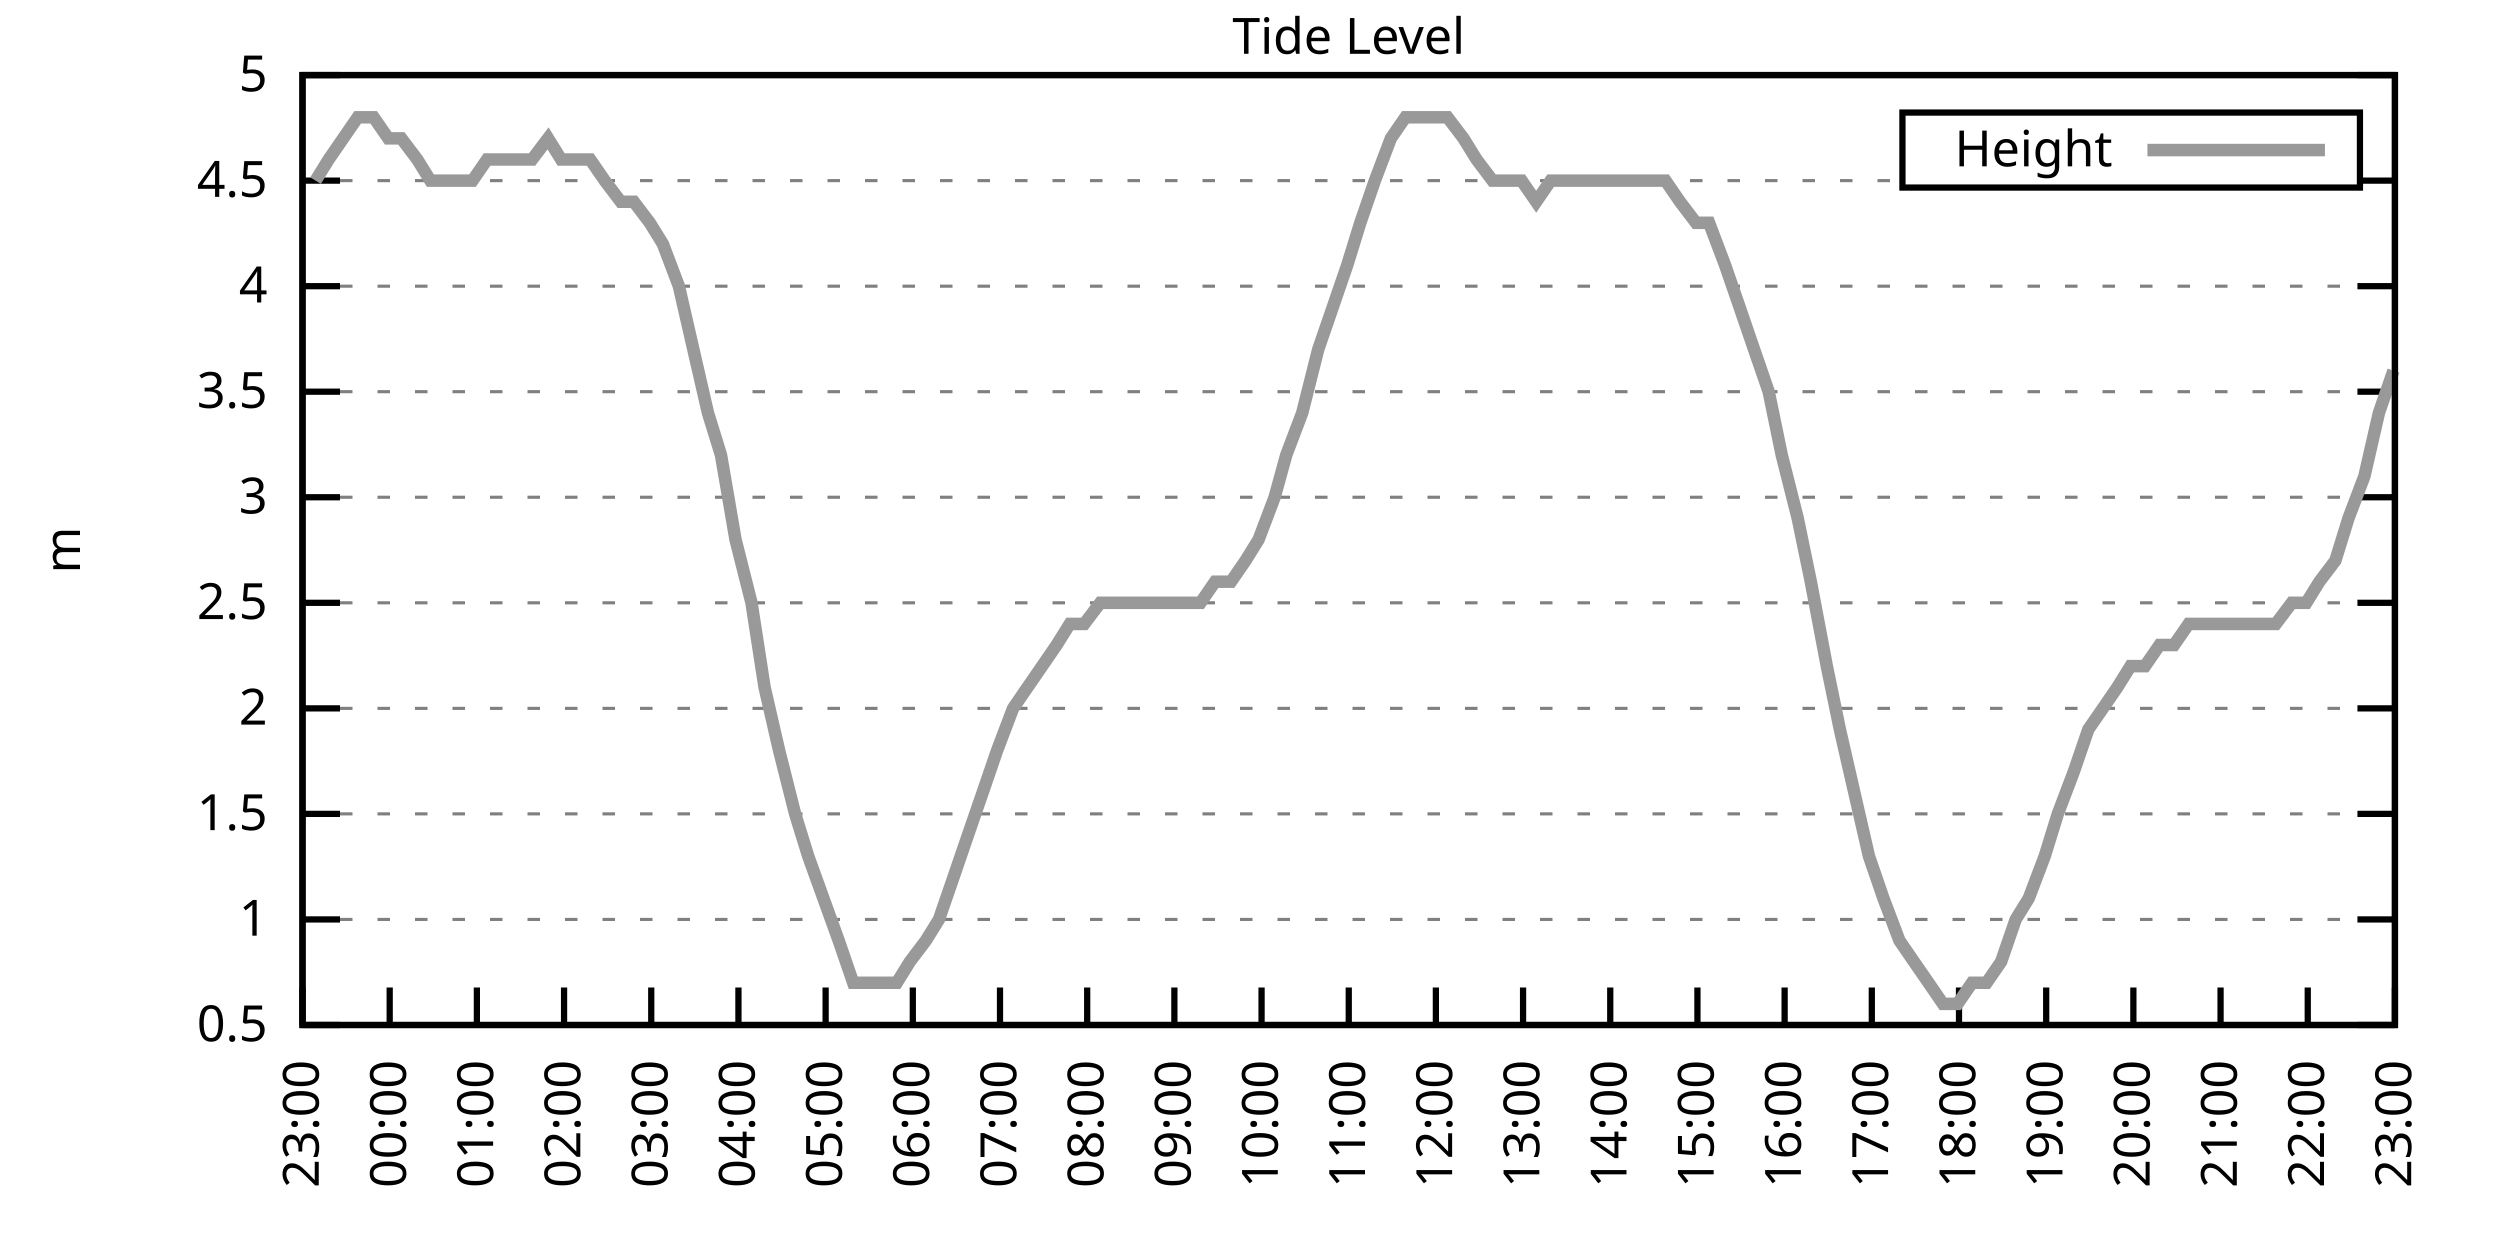
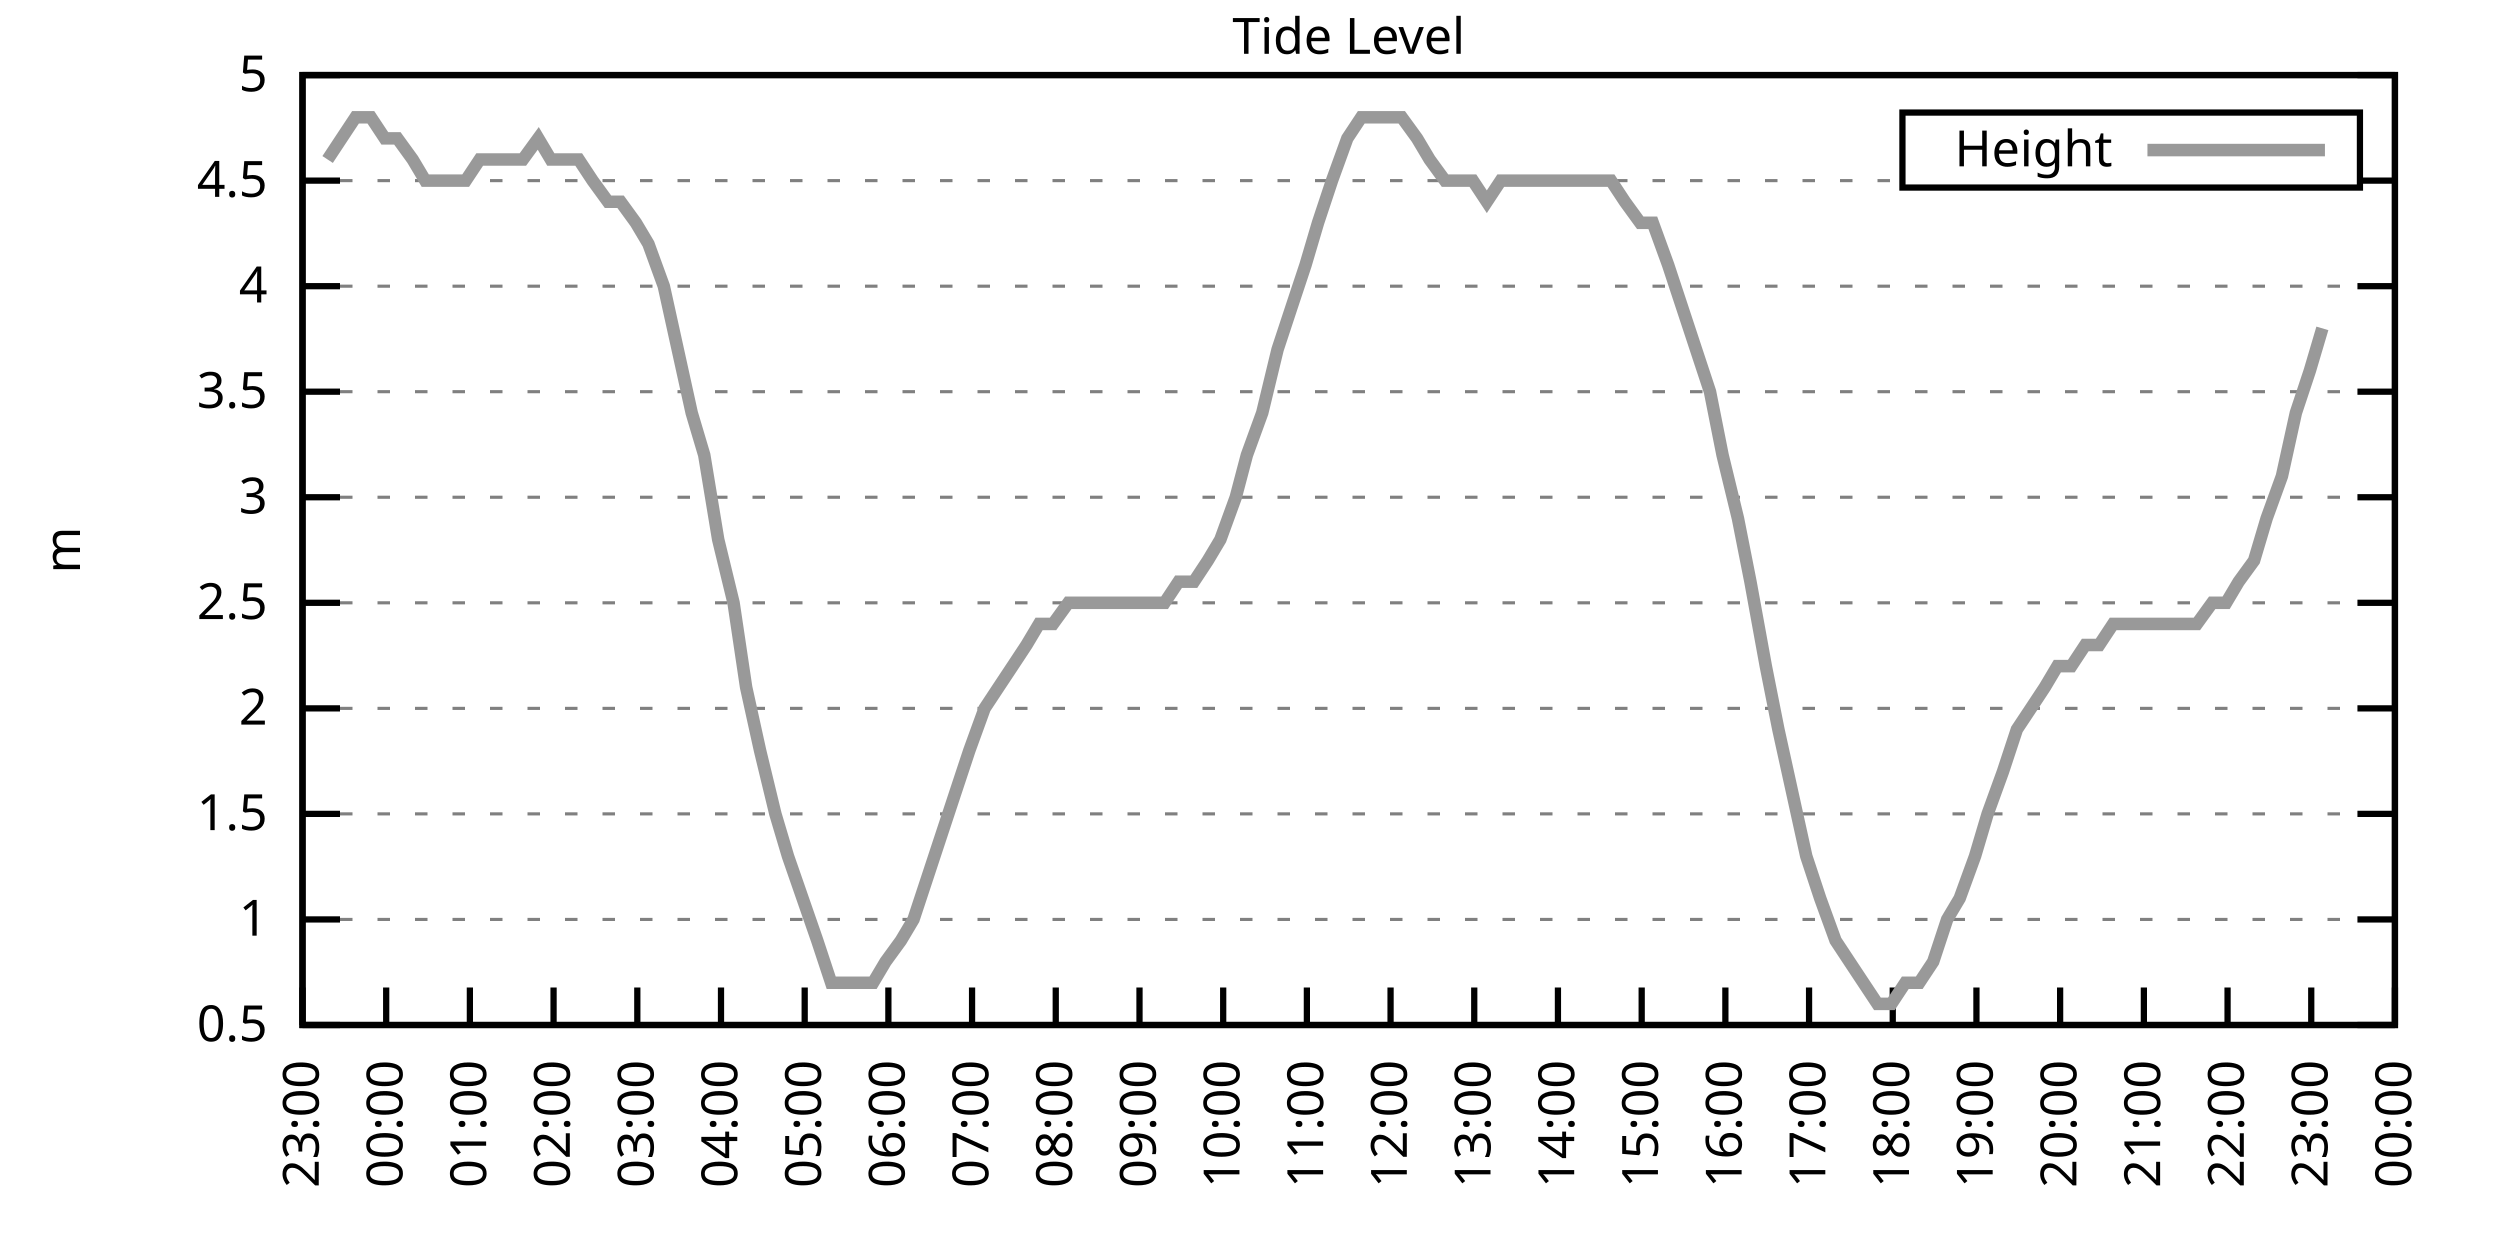
<svg xmlns="http://www.w3.org/2000/svg" xmlns:xlink="http://www.w3.org/1999/xlink" width="400" height="200" viewBox="0 0 400 200">
  <g id="gnuplot_canvas">
    <rect x="0" y="0" width="400" height="200" fill="none" />
    <defs>
      <circle id="gpDot" r="0.5" stroke-width="0.5" stroke="currentColor" />
      <path id="gpPt0" stroke-width="0.333" stroke="currentColor" d="M-1,0 h2 M0,-1 v2" />
      <path id="gpPt1" stroke-width="0.333" stroke="currentColor" d="M-1,-1 L1,1 M1,-1 L-1,1" />
      <path id="gpPt2" stroke-width="0.333" stroke="currentColor" d="M-1,0 L1,0 M0,-1 L0,1 M-1,-1 L1,1 M-1,1 L1,-1" />
      <rect id="gpPt3" stroke-width="0.333" stroke="currentColor" x="-1" y="-1" width="2" height="2" />
      <rect id="gpPt4" stroke-width="0.333" stroke="currentColor" fill="currentColor" x="-1" y="-1" width="2" height="2" />
      <circle id="gpPt5" stroke-width="0.333" stroke="currentColor" cx="0" cy="0" r="1" />
      <use xlink:href="#gpPt5" id="gpPt6" fill="currentColor" stroke="none" />
      <path id="gpPt7" stroke-width="0.333" stroke="currentColor" d="M0,-1.33 L-1.33,0.67 L1.33,0.67 z" />
      <use xlink:href="#gpPt7" id="gpPt8" fill="currentColor" stroke="none" />
      <use xlink:href="#gpPt7" id="gpPt9" stroke="currentColor" transform="rotate(180)" />
      <use xlink:href="#gpPt9" id="gpPt10" fill="currentColor" stroke="none" />
      <use xlink:href="#gpPt3" id="gpPt11" stroke="currentColor" transform="rotate(45)" />
      <use xlink:href="#gpPt11" id="gpPt12" fill="currentColor" stroke="none" />
      <path id="gpPt13" stroke-width="0.333" stroke="currentColor" d="M0,1.330 L1.265,0.411 L0.782,-1.067 L-0.782,-1.076 L-1.265,0.411 z" />
      <use xlink:href="#gpPt13" id="gpPt14" fill="currentColor" stroke="none" />
      <filter id="textbox" filterUnits="objectBoundingBox" x="0" y="0" height="1" width="1">
        <feFlood flood-color="white" flood-opacity="1" result="bgnd" />
        <feComposite in="SourceGraphic" in2="bgnd" operator="atop" />
      </filter>
      <filter id="greybox" filterUnits="objectBoundingBox" x="0" y="0" height="1" width="1">
        <feFlood flood-color="lightgrey" flood-opacity="1" result="grey" />
        <feComposite in="SourceGraphic" in2="grey" operator="atop" />
      </filter>
    </defs>
    <g fill="none" color="white" stroke="currentColor" stroke-width="1.00" stroke-linecap="butt" stroke-linejoin="miter">
</g>
    <g fill="none" color="black" stroke="currentColor" stroke-width="1.00" stroke-linecap="butt" stroke-linejoin="miter">
      <g stroke="none" shape-rendering="crispEdges">
        <polygon fill="rgb(255, 255, 255)" points="48.40,164.00 383.18,164.00 383.18,12.02 48.40,12.02 " />
      </g>
    </g>
    <g fill="none" color="black" stroke="currentColor" stroke-width="1.00" stroke-linecap="butt" stroke-linejoin="miter">
</g>
    <g fill="none" color="black" stroke="black" stroke-width="0.50" stroke-linecap="butt" stroke-linejoin="miter">
</g>
    <g fill="none" color="gray" stroke="currentColor" stroke-width="0.50" stroke-linecap="butt" stroke-linejoin="miter">
      <path stroke="gray" stroke-dasharray="2,4" class="gridline" d="M48.40,164.00 L383.19,164.00  " />
    </g>
    <g fill="none" color="gray" stroke="gray" stroke-width="1.00" stroke-linecap="butt" stroke-linejoin="miter">
</g>
    <g fill="none" color="black" stroke="currentColor" stroke-width="1.00" stroke-linecap="butt" stroke-linejoin="miter">
      <path stroke="black" d="M48.40,164.00 L54.40,164.00 M383.19,164.00 L377.19,164.00  " />
      <g transform="translate(42.80,166.60)" stroke="none" fill="black" font-family="Sans" font-size="8.00" text-anchor="end">
        <text>
          <tspan font-family="Sans"> 0.5</tspan>
        </text>
      </g>
    </g>
    <g fill="none" color="black" stroke="currentColor" stroke-width="1.00" stroke-linecap="butt" stroke-linejoin="miter">
</g>
    <g fill="none" color="black" stroke="black" stroke-width="0.50" stroke-linecap="butt" stroke-linejoin="miter">
</g>
    <g fill="none" color="gray" stroke="currentColor" stroke-width="0.50" stroke-linecap="butt" stroke-linejoin="miter">
      <path stroke="gray" stroke-dasharray="2,4" class="gridline" d="M48.40,147.11 L383.19,147.11  " />
    </g>
    <g fill="none" color="gray" stroke="gray" stroke-width="1.00" stroke-linecap="butt" stroke-linejoin="miter">
</g>
    <g fill="none" color="black" stroke="currentColor" stroke-width="1.00" stroke-linecap="butt" stroke-linejoin="miter">
      <path stroke="black" d="M48.40,147.11 L54.40,147.11 M383.19,147.11 L377.19,147.11  " />
      <g transform="translate(42.80,149.71)" stroke="none" fill="black" font-family="Sans" font-size="8.00" text-anchor="end">
        <text>
          <tspan font-family="Sans"> 1</tspan>
        </text>
      </g>
    </g>
    <g fill="none" color="black" stroke="currentColor" stroke-width="1.00" stroke-linecap="butt" stroke-linejoin="miter">
</g>
    <g fill="none" color="black" stroke="black" stroke-width="0.50" stroke-linecap="butt" stroke-linejoin="miter">
</g>
    <g fill="none" color="gray" stroke="currentColor" stroke-width="0.50" stroke-linecap="butt" stroke-linejoin="miter">
      <path stroke="gray" stroke-dasharray="2,4" class="gridline" d="M48.40,130.22 L383.19,130.22  " />
    </g>
    <g fill="none" color="gray" stroke="gray" stroke-width="1.00" stroke-linecap="butt" stroke-linejoin="miter">
</g>
    <g fill="none" color="black" stroke="currentColor" stroke-width="1.00" stroke-linecap="butt" stroke-linejoin="miter">
      <path stroke="black" d="M48.40,130.22 L54.40,130.22 M383.19,130.22 L377.19,130.22  " />
      <g transform="translate(42.80,132.82)" stroke="none" fill="black" font-family="Sans" font-size="8.00" text-anchor="end">
        <text>
          <tspan font-family="Sans"> 1.5</tspan>
        </text>
      </g>
    </g>
    <g fill="none" color="black" stroke="currentColor" stroke-width="1.00" stroke-linecap="butt" stroke-linejoin="miter">
</g>
    <g fill="none" color="black" stroke="black" stroke-width="0.50" stroke-linecap="butt" stroke-linejoin="miter">
</g>
    <g fill="none" color="gray" stroke="currentColor" stroke-width="0.50" stroke-linecap="butt" stroke-linejoin="miter">
      <path stroke="gray" stroke-dasharray="2,4" class="gridline" d="M48.40,113.34 L383.19,113.34  " />
    </g>
    <g fill="none" color="gray" stroke="gray" stroke-width="1.00" stroke-linecap="butt" stroke-linejoin="miter">
</g>
    <g fill="none" color="black" stroke="currentColor" stroke-width="1.00" stroke-linecap="butt" stroke-linejoin="miter">
      <path stroke="black" d="M48.40,113.34 L54.40,113.34 M383.19,113.34 L377.19,113.34  " />
      <g transform="translate(42.80,115.94)" stroke="none" fill="black" font-family="Sans" font-size="8.00" text-anchor="end">
        <text>
          <tspan font-family="Sans"> 2</tspan>
        </text>
      </g>
    </g>
    <g fill="none" color="black" stroke="currentColor" stroke-width="1.00" stroke-linecap="butt" stroke-linejoin="miter">
</g>
    <g fill="none" color="black" stroke="black" stroke-width="0.50" stroke-linecap="butt" stroke-linejoin="miter">
</g>
    <g fill="none" color="gray" stroke="currentColor" stroke-width="0.50" stroke-linecap="butt" stroke-linejoin="miter">
      <path stroke="gray" stroke-dasharray="2,4" class="gridline" d="M48.40,96.45 L383.19,96.45  " />
    </g>
    <g fill="none" color="gray" stroke="gray" stroke-width="1.00" stroke-linecap="butt" stroke-linejoin="miter">
</g>
    <g fill="none" color="black" stroke="currentColor" stroke-width="1.00" stroke-linecap="butt" stroke-linejoin="miter">
      <path stroke="black" d="M48.40,96.45 L54.40,96.45 M383.19,96.45 L377.19,96.45  " />
      <g transform="translate(42.80,99.05)" stroke="none" fill="black" font-family="Sans" font-size="8.00" text-anchor="end">
        <text>
          <tspan font-family="Sans"> 2.5</tspan>
        </text>
      </g>
    </g>
    <g fill="none" color="black" stroke="currentColor" stroke-width="1.00" stroke-linecap="butt" stroke-linejoin="miter">
</g>
    <g fill="none" color="black" stroke="black" stroke-width="0.50" stroke-linecap="butt" stroke-linejoin="miter">
</g>
    <g fill="none" color="gray" stroke="currentColor" stroke-width="0.50" stroke-linecap="butt" stroke-linejoin="miter">
      <path stroke="gray" stroke-dasharray="2,4" class="gridline" d="M48.40,79.56 L383.19,79.56  " />
    </g>
    <g fill="none" color="gray" stroke="gray" stroke-width="1.00" stroke-linecap="butt" stroke-linejoin="miter">
</g>
    <g fill="none" color="black" stroke="currentColor" stroke-width="1.00" stroke-linecap="butt" stroke-linejoin="miter">
      <path stroke="black" d="M48.40,79.56 L54.40,79.56 M383.19,79.56 L377.19,79.56  " />
      <g transform="translate(42.80,82.16)" stroke="none" fill="black" font-family="Sans" font-size="8.00" text-anchor="end">
        <text>
          <tspan font-family="Sans"> 3</tspan>
        </text>
      </g>
    </g>
    <g fill="none" color="black" stroke="currentColor" stroke-width="1.00" stroke-linecap="butt" stroke-linejoin="miter">
</g>
    <g fill="none" color="black" stroke="black" stroke-width="0.50" stroke-linecap="butt" stroke-linejoin="miter">
</g>
    <g fill="none" color="gray" stroke="currentColor" stroke-width="0.50" stroke-linecap="butt" stroke-linejoin="miter">
      <path stroke="gray" stroke-dasharray="2,4" class="gridline" d="M48.40,62.67 L383.19,62.67  " />
    </g>
    <g fill="none" color="gray" stroke="gray" stroke-width="1.00" stroke-linecap="butt" stroke-linejoin="miter">
</g>
    <g fill="none" color="black" stroke="currentColor" stroke-width="1.00" stroke-linecap="butt" stroke-linejoin="miter">
      <path stroke="black" d="M48.40,62.67 L54.40,62.67 M383.19,62.67 L377.19,62.67  " />
      <g transform="translate(42.80,65.27)" stroke="none" fill="black" font-family="Sans" font-size="8.00" text-anchor="end">
        <text>
          <tspan font-family="Sans"> 3.5</tspan>
        </text>
      </g>
    </g>
    <g fill="none" color="black" stroke="currentColor" stroke-width="1.00" stroke-linecap="butt" stroke-linejoin="miter">
</g>
    <g fill="none" color="black" stroke="black" stroke-width="0.50" stroke-linecap="butt" stroke-linejoin="miter">
</g>
    <g fill="none" color="gray" stroke="currentColor" stroke-width="0.50" stroke-linecap="butt" stroke-linejoin="miter">
      <path stroke="gray" stroke-dasharray="2,4" class="gridline" d="M48.40,45.79 L383.19,45.79  " />
    </g>
    <g fill="none" color="gray" stroke="gray" stroke-width="1.00" stroke-linecap="butt" stroke-linejoin="miter">
</g>
    <g fill="none" color="black" stroke="currentColor" stroke-width="1.00" stroke-linecap="butt" stroke-linejoin="miter">
      <path stroke="black" d="M48.40,45.79 L54.40,45.79 M383.19,45.79 L377.19,45.79  " />
      <g transform="translate(42.80,48.39)" stroke="none" fill="black" font-family="Sans" font-size="8.00" text-anchor="end">
        <text>
          <tspan font-family="Sans"> 4</tspan>
        </text>
      </g>
    </g>
    <g fill="none" color="black" stroke="currentColor" stroke-width="1.00" stroke-linecap="butt" stroke-linejoin="miter">
</g>
    <g fill="none" color="black" stroke="black" stroke-width="0.50" stroke-linecap="butt" stroke-linejoin="miter">
</g>
    <g fill="none" color="gray" stroke="currentColor" stroke-width="0.50" stroke-linecap="butt" stroke-linejoin="miter">
      <path stroke="gray" stroke-dasharray="2,4" class="gridline" d="M48.40,28.90 L304.39,28.90 M377.59,28.90 L383.19,28.90  " />
    </g>
    <g fill="none" color="gray" stroke="gray" stroke-width="1.00" stroke-linecap="butt" stroke-linejoin="miter">
</g>
    <g fill="none" color="black" stroke="currentColor" stroke-width="1.00" stroke-linecap="butt" stroke-linejoin="miter">
      <path stroke="black" d="M48.40,28.90 L54.40,28.90 M383.19,28.90 L377.19,28.90  " />
      <g transform="translate(42.80,31.50)" stroke="none" fill="black" font-family="Sans" font-size="8.00" text-anchor="end">
        <text>
          <tspan font-family="Sans"> 4.5</tspan>
        </text>
      </g>
    </g>
    <g fill="none" color="black" stroke="currentColor" stroke-width="1.00" stroke-linecap="butt" stroke-linejoin="miter">
</g>
    <g fill="none" color="black" stroke="black" stroke-width="0.50" stroke-linecap="butt" stroke-linejoin="miter">
</g>
    <g fill="none" color="gray" stroke="currentColor" stroke-width="0.50" stroke-linecap="butt" stroke-linejoin="miter">
      <path stroke="gray" stroke-dasharray="2,4" class="gridline" d="M48.40,12.01 L383.19,12.01  " />
    </g>
    <g fill="none" color="gray" stroke="gray" stroke-width="1.00" stroke-linecap="butt" stroke-linejoin="miter">
</g>
    <g fill="none" color="black" stroke="currentColor" stroke-width="1.00" stroke-linecap="butt" stroke-linejoin="miter">
      <path stroke="black" d="M48.40,12.01 L54.40,12.01 M383.19,12.01 L377.19,12.01  " />
      <g transform="translate(42.80,14.61)" stroke="none" fill="black" font-family="Sans" font-size="8.00" text-anchor="end">
        <text>
          <tspan font-family="Sans"> 5</tspan>
        </text>
      </g>
    </g>
    <g fill="none" color="black" stroke="currentColor" stroke-width="1.00" stroke-linecap="butt" stroke-linejoin="miter">
      <path stroke="black" d="M48.40,164.00 L48.40,158.00  " />
      <g transform="translate(51.00,169.60) rotate(270.00)" stroke="none" fill="black" font-family="Sans" font-size="8.00" text-anchor="end">
        <text>
          <tspan font-family="Sans">23:00</tspan>
        </text>
      </g>
    </g>
    <g fill="none" color="black" stroke="currentColor" stroke-width="1.00" stroke-linecap="butt" stroke-linejoin="miter">
-       <path stroke="black" d="M62.35,164.00 L62.35,158.00  " />
-       <g transform="translate(64.95,169.60) rotate(270.00)" stroke="none" fill="black" font-family="Sans" font-size="8.00" text-anchor="end">
+       <path stroke="black" d="M61.79,164.00 L61.79,158.00  " />
+       <g transform="translate(64.39,169.60) rotate(270.00)" stroke="none" fill="black" font-family="Sans" font-size="8.00" text-anchor="end">
        <text>
          <tspan font-family="Sans">00:00</tspan>
        </text>
      </g>
    </g>
    <g fill="none" color="black" stroke="currentColor" stroke-width="1.00" stroke-linecap="butt" stroke-linejoin="miter">
-       <path stroke="black" d="M76.30,164.00 L76.30,158.00  " />
-       <g transform="translate(78.90,169.60) rotate(270.00)" stroke="none" fill="black" font-family="Sans" font-size="8.00" text-anchor="end">
+       <path stroke="black" d="M75.18,164.00 L75.18,158.00  " />
+       <g transform="translate(77.78,169.60) rotate(270.00)" stroke="none" fill="black" font-family="Sans" font-size="8.00" text-anchor="end">
        <text>
          <tspan font-family="Sans">01:00</tspan>
        </text>
      </g>
    </g>
    <g fill="none" color="black" stroke="currentColor" stroke-width="1.00" stroke-linecap="butt" stroke-linejoin="miter">
-       <path stroke="black" d="M90.25,164.00 L90.25,158.00  " />
-       <g transform="translate(92.85,169.60) rotate(270.00)" stroke="none" fill="black" font-family="Sans" font-size="8.00" text-anchor="end">
+       <path stroke="black" d="M88.57,164.00 L88.57,158.00  " />
+       <g transform="translate(91.17,169.60) rotate(270.00)" stroke="none" fill="black" font-family="Sans" font-size="8.00" text-anchor="end">
        <text>
          <tspan font-family="Sans">02:00</tspan>
        </text>
      </g>
    </g>
    <g fill="none" color="black" stroke="currentColor" stroke-width="1.00" stroke-linecap="butt" stroke-linejoin="miter">
-       <path stroke="black" d="M104.20,164.00 L104.20,158.00  " />
-       <g transform="translate(106.80,169.60) rotate(270.00)" stroke="none" fill="black" font-family="Sans" font-size="8.00" text-anchor="end">
+       <path stroke="black" d="M101.97,164.00 L101.97,158.00  " />
+       <g transform="translate(104.57,169.60) rotate(270.00)" stroke="none" fill="black" font-family="Sans" font-size="8.00" text-anchor="end">
        <text>
          <tspan font-family="Sans">03:00</tspan>
        </text>
      </g>
    </g>
    <g fill="none" color="black" stroke="currentColor" stroke-width="1.00" stroke-linecap="butt" stroke-linejoin="miter">
-       <path stroke="black" d="M118.15,164.00 L118.15,158.00  " />
-       <g transform="translate(120.75,169.60) rotate(270.00)" stroke="none" fill="black" font-family="Sans" font-size="8.00" text-anchor="end">
+       <path stroke="black" d="M115.36,164.00 L115.36,158.00  " />
+       <g transform="translate(117.96,169.60) rotate(270.00)" stroke="none" fill="black" font-family="Sans" font-size="8.00" text-anchor="end">
        <text>
          <tspan font-family="Sans">04:00</tspan>
        </text>
      </g>
    </g>
    <g fill="none" color="black" stroke="currentColor" stroke-width="1.00" stroke-linecap="butt" stroke-linejoin="miter">
-       <path stroke="black" d="M132.10,164.00 L132.10,158.00  " />
-       <g transform="translate(134.70,169.60) rotate(270.00)" stroke="none" fill="black" font-family="Sans" font-size="8.00" text-anchor="end">
+       <path stroke="black" d="M128.75,164.00 L128.75,158.00  " />
+       <g transform="translate(131.35,169.60) rotate(270.00)" stroke="none" fill="black" font-family="Sans" font-size="8.00" text-anchor="end">
        <text>
          <tspan font-family="Sans">05:00</tspan>
        </text>
      </g>
    </g>
    <g fill="none" color="black" stroke="currentColor" stroke-width="1.00" stroke-linecap="butt" stroke-linejoin="miter">
-       <path stroke="black" d="M146.05,164.00 L146.05,158.00  " />
-       <g transform="translate(148.65,169.60) rotate(270.00)" stroke="none" fill="black" font-family="Sans" font-size="8.00" text-anchor="end">
+       <path stroke="black" d="M142.14,164.00 L142.14,158.00  " />
+       <g transform="translate(144.74,169.60) rotate(270.00)" stroke="none" fill="black" font-family="Sans" font-size="8.00" text-anchor="end">
        <text>
          <tspan font-family="Sans">06:00</tspan>
        </text>
      </g>
    </g>
    <g fill="none" color="black" stroke="currentColor" stroke-width="1.00" stroke-linecap="butt" stroke-linejoin="miter">
-       <path stroke="black" d="M160.00,164.00 L160.00,158.00  " />
-       <g transform="translate(162.60,169.60) rotate(270.00)" stroke="none" fill="black" font-family="Sans" font-size="8.00" text-anchor="end">
+       <path stroke="black" d="M155.53,164.00 L155.53,158.00  " />
+       <g transform="translate(158.13,169.60) rotate(270.00)" stroke="none" fill="black" font-family="Sans" font-size="8.00" text-anchor="end">
        <text>
          <tspan font-family="Sans">07:00</tspan>
        </text>
      </g>
    </g>
    <g fill="none" color="black" stroke="currentColor" stroke-width="1.00" stroke-linecap="butt" stroke-linejoin="miter">
-       <path stroke="black" d="M173.95,164.00 L173.95,158.00  " />
-       <g transform="translate(176.55,169.60) rotate(270.00)" stroke="none" fill="black" font-family="Sans" font-size="8.00" text-anchor="end">
+       <path stroke="black" d="M168.92,164.00 L168.92,158.00  " />
+       <g transform="translate(171.52,169.60) rotate(270.00)" stroke="none" fill="black" font-family="Sans" font-size="8.00" text-anchor="end">
        <text>
          <tspan font-family="Sans">08:00</tspan>
        </text>
      </g>
    </g>
    <g fill="none" color="black" stroke="currentColor" stroke-width="1.00" stroke-linecap="butt" stroke-linejoin="miter">
-       <path stroke="black" d="M187.90,164.00 L187.90,158.00  " />
-       <g transform="translate(190.50,169.60) rotate(270.00)" stroke="none" fill="black" font-family="Sans" font-size="8.00" text-anchor="end">
+       <path stroke="black" d="M182.32,164.00 L182.32,158.00  " />
+       <g transform="translate(184.92,169.60) rotate(270.00)" stroke="none" fill="black" font-family="Sans" font-size="8.00" text-anchor="end">
        <text>
          <tspan font-family="Sans">09:00</tspan>
        </text>
      </g>
    </g>
    <g fill="none" color="black" stroke="currentColor" stroke-width="1.00" stroke-linecap="butt" stroke-linejoin="miter">
-       <path stroke="black" d="M201.85,164.00 L201.85,158.00  " />
-       <g transform="translate(204.45,169.60) rotate(270.00)" stroke="none" fill="black" font-family="Sans" font-size="8.00" text-anchor="end">
+       <path stroke="black" d="M195.71,164.00 L195.71,158.00  " />
+       <g transform="translate(198.31,169.60) rotate(270.00)" stroke="none" fill="black" font-family="Sans" font-size="8.00" text-anchor="end">
        <text>
          <tspan font-family="Sans">10:00</tspan>
        </text>
      </g>
    </g>
    <g fill="none" color="black" stroke="currentColor" stroke-width="1.00" stroke-linecap="butt" stroke-linejoin="miter">
-       <path stroke="black" d="M215.80,164.00 L215.80,158.00  " />
-       <g transform="translate(218.40,169.60) rotate(270.00)" stroke="none" fill="black" font-family="Sans" font-size="8.00" text-anchor="end">
+       <path stroke="black" d="M209.10,164.00 L209.10,158.00  " />
+       <g transform="translate(211.70,169.60) rotate(270.00)" stroke="none" fill="black" font-family="Sans" font-size="8.00" text-anchor="end">
        <text>
          <tspan font-family="Sans">11:00</tspan>
        </text>
      </g>
    </g>
    <g fill="none" color="black" stroke="currentColor" stroke-width="1.00" stroke-linecap="butt" stroke-linejoin="miter">
-       <path stroke="black" d="M229.74,164.00 L229.74,158.00  " />
-       <g transform="translate(232.34,169.60) rotate(270.00)" stroke="none" fill="black" font-family="Sans" font-size="8.00" text-anchor="end">
+       <path stroke="black" d="M222.49,164.00 L222.49,158.00  " />
+       <g transform="translate(225.09,169.60) rotate(270.00)" stroke="none" fill="black" font-family="Sans" font-size="8.00" text-anchor="end">
        <text>
          <tspan font-family="Sans">12:00</tspan>
        </text>
      </g>
    </g>
    <g fill="none" color="black" stroke="currentColor" stroke-width="1.00" stroke-linecap="butt" stroke-linejoin="miter">
-       <path stroke="black" d="M243.69,164.00 L243.69,158.00  " />
-       <g transform="translate(246.29,169.60) rotate(270.00)" stroke="none" fill="black" font-family="Sans" font-size="8.00" text-anchor="end">
+       <path stroke="black" d="M235.88,164.00 L235.88,158.00  " />
+       <g transform="translate(238.48,169.60) rotate(270.00)" stroke="none" fill="black" font-family="Sans" font-size="8.00" text-anchor="end">
        <text>
          <tspan font-family="Sans">13:00</tspan>
        </text>
      </g>
    </g>
    <g fill="none" color="black" stroke="currentColor" stroke-width="1.00" stroke-linecap="butt" stroke-linejoin="miter">
-       <path stroke="black" d="M257.64,164.00 L257.64,158.00  " />
-       <g transform="translate(260.24,169.60) rotate(270.00)" stroke="none" fill="black" font-family="Sans" font-size="8.00" text-anchor="end">
+       <path stroke="black" d="M249.27,164.00 L249.27,158.00  " />
+       <g transform="translate(251.87,169.60) rotate(270.00)" stroke="none" fill="black" font-family="Sans" font-size="8.00" text-anchor="end">
        <text>
          <tspan font-family="Sans">14:00</tspan>
        </text>
      </g>
    </g>
    <g fill="none" color="black" stroke="currentColor" stroke-width="1.00" stroke-linecap="butt" stroke-linejoin="miter">
-       <path stroke="black" d="M271.59,164.00 L271.59,158.00  " />
-       <g transform="translate(274.19,169.60) rotate(270.00)" stroke="none" fill="black" font-family="Sans" font-size="8.00" text-anchor="end">
+       <path stroke="black" d="M262.67,164.00 L262.67,158.00  " />
+       <g transform="translate(265.27,169.60) rotate(270.00)" stroke="none" fill="black" font-family="Sans" font-size="8.00" text-anchor="end">
        <text>
          <tspan font-family="Sans">15:00</tspan>
        </text>
      </g>
    </g>
    <g fill="none" color="black" stroke="currentColor" stroke-width="1.00" stroke-linecap="butt" stroke-linejoin="miter">
-       <path stroke="black" d="M285.54,164.00 L285.54,158.00  " />
-       <g transform="translate(288.14,169.60) rotate(270.00)" stroke="none" fill="black" font-family="Sans" font-size="8.00" text-anchor="end">
+       <path stroke="black" d="M276.06,164.00 L276.06,158.00  " />
+       <g transform="translate(278.66,169.60) rotate(270.00)" stroke="none" fill="black" font-family="Sans" font-size="8.00" text-anchor="end">
        <text>
          <tspan font-family="Sans">16:00</tspan>
        </text>
      </g>
    </g>
    <g fill="none" color="black" stroke="currentColor" stroke-width="1.00" stroke-linecap="butt" stroke-linejoin="miter">
-       <path stroke="black" d="M299.49,164.00 L299.49,158.00  " />
-       <g transform="translate(302.09,169.60) rotate(270.00)" stroke="none" fill="black" font-family="Sans" font-size="8.00" text-anchor="end">
+       <path stroke="black" d="M289.45,164.00 L289.45,158.00  " />
+       <g transform="translate(292.05,169.60) rotate(270.00)" stroke="none" fill="black" font-family="Sans" font-size="8.00" text-anchor="end">
        <text>
          <tspan font-family="Sans">17:00</tspan>
        </text>
      </g>
    </g>
    <g fill="none" color="black" stroke="currentColor" stroke-width="1.00" stroke-linecap="butt" stroke-linejoin="miter">
-       <path stroke="black" d="M313.44,164.00 L313.44,158.00  " />
-       <g transform="translate(316.04,169.60) rotate(270.00)" stroke="none" fill="black" font-family="Sans" font-size="8.00" text-anchor="end">
+       <path stroke="black" d="M302.84,164.00 L302.84,158.00  " />
+       <g transform="translate(305.44,169.60) rotate(270.00)" stroke="none" fill="black" font-family="Sans" font-size="8.00" text-anchor="end">
        <text>
          <tspan font-family="Sans">18:00</tspan>
        </text>
      </g>
    </g>
    <g fill="none" color="black" stroke="currentColor" stroke-width="1.00" stroke-linecap="butt" stroke-linejoin="miter">
-       <path stroke="black" d="M327.39,164.00 L327.39,158.00  " />
-       <g transform="translate(329.99,169.60) rotate(270.00)" stroke="none" fill="black" font-family="Sans" font-size="8.00" text-anchor="end">
+       <path stroke="black" d="M316.23,164.00 L316.23,158.00  " />
+       <g transform="translate(318.83,169.60) rotate(270.00)" stroke="none" fill="black" font-family="Sans" font-size="8.00" text-anchor="end">
        <text>
          <tspan font-family="Sans">19:00</tspan>
        </text>
      </g>
    </g>
    <g fill="none" color="black" stroke="currentColor" stroke-width="1.00" stroke-linecap="butt" stroke-linejoin="miter">
-       <path stroke="black" d="M341.34,164.00 L341.34,158.00  " />
-       <g transform="translate(343.94,169.60) rotate(270.00)" stroke="none" fill="black" font-family="Sans" font-size="8.00" text-anchor="end">
+       <path stroke="black" d="M329.62,164.00 L329.62,158.00  " />
+       <g transform="translate(332.22,169.60) rotate(270.00)" stroke="none" fill="black" font-family="Sans" font-size="8.00" text-anchor="end">
        <text>
          <tspan font-family="Sans">20:00</tspan>
        </text>
      </g>
    </g>
    <g fill="none" color="black" stroke="currentColor" stroke-width="1.00" stroke-linecap="butt" stroke-linejoin="miter">
-       <path stroke="black" d="M355.29,164.00 L355.29,158.00  " />
-       <g transform="translate(357.89,169.60) rotate(270.00)" stroke="none" fill="black" font-family="Sans" font-size="8.00" text-anchor="end">
+       <path stroke="black" d="M343.02,164.00 L343.02,158.00  " />
+       <g transform="translate(345.62,169.60) rotate(270.00)" stroke="none" fill="black" font-family="Sans" font-size="8.00" text-anchor="end">
        <text>
          <tspan font-family="Sans">21:00</tspan>
        </text>
      </g>
    </g>
    <g fill="none" color="black" stroke="currentColor" stroke-width="1.00" stroke-linecap="butt" stroke-linejoin="miter">
-       <path stroke="black" d="M369.24,164.00 L369.24,158.00  " />
-       <g transform="translate(371.84,169.60) rotate(270.00)" stroke="none" fill="black" font-family="Sans" font-size="8.00" text-anchor="end">
+       <path stroke="black" d="M356.41,164.00 L356.41,158.00  " />
+       <g transform="translate(359.01,169.60) rotate(270.00)" stroke="none" fill="black" font-family="Sans" font-size="8.00" text-anchor="end">
        <text>
          <tspan font-family="Sans">22:00</tspan>
+         </text>
+       </g>
+     </g>
+     <g fill="none" color="black" stroke="currentColor" stroke-width="1.00" stroke-linecap="butt" stroke-linejoin="miter">
+       <path stroke="black" d="M369.80,164.00 L369.80,158.00  " />
+       <g transform="translate(372.40,169.60) rotate(270.00)" stroke="none" fill="black" font-family="Sans" font-size="8.00" text-anchor="end">
+         <text>
+           <tspan font-family="Sans">23:00</tspan>
        </text>
      </g>
    </g>
    <g fill="none" color="black" stroke="currentColor" stroke-width="1.00" stroke-linecap="butt" stroke-linejoin="miter">
      <path stroke="black" d="M383.19,164.00 L383.19,158.00  " />
      <g transform="translate(385.79,169.60) rotate(270.00)" stroke="none" fill="black" font-family="Sans" font-size="8.00" text-anchor="end">
        <text>
-           <tspan font-family="Sans">23:00</tspan>
+           <tspan font-family="Sans">00:00</tspan>
        </text>
      </g>
    </g>
    <g fill="none" color="black" stroke="currentColor" stroke-width="1.00" stroke-linecap="butt" stroke-linejoin="miter">
</g>
    <g fill="none" color="black" stroke="currentColor" stroke-width="1.00" stroke-linecap="butt" stroke-linejoin="miter">
      <path stroke="black" d="M48.40,12.01 L48.40,164.00 L383.19,164.00 L383.19,12.01 L48.40,12.01 Z  " />
    </g>
    <g fill="none" color="black" stroke="currentColor" stroke-width="1.00" stroke-linecap="butt" stroke-linejoin="miter">
</g>
    <g fill="none" color="black" stroke="currentColor" stroke-width="1.00" stroke-linecap="butt" stroke-linejoin="miter">
      <path stroke="black" d="M304.39,30.01 L304.39,18.01 L377.59,18.01 L377.59,30.01 L304.39,30.01 Z  " />
    </g>
    <g id="Tide_level_plot_1">
      <g fill="none" color="white" stroke="black" stroke-width="2.00" stroke-linecap="butt" stroke-linejoin="miter">
</g>
      <g fill="none" color="black" stroke="currentColor" stroke-width="2.00" stroke-linecap="butt" stroke-linejoin="miter">
        <g transform="translate(337.99,26.61)" stroke="none" fill="black" font-family="Sans" font-size="8.00" text-anchor="end">
          <text>
            <tspan font-family="Sans">Height</tspan>
          </text>
        </g>
      </g>
      <g fill="none" color="black" stroke="currentColor" stroke-width="2.00" stroke-linecap="butt" stroke-linejoin="miter">
-         <path stroke="rgb(153, 153, 153)" d="M343.59,24.01 L371.99,24.01 M50.49,28.90 L52.58,25.52 L54.91,22.14 L57.23,18.77 L59.79,18.77 L62.12,22.14   L64.21,22.14 L66.77,25.52 L68.86,28.90 L71.18,28.90 L73.74,28.90 L75.60,28.90 L77.93,25.52 L80.72,25.52   L83.04,25.52 L85.13,25.52 L87.69,22.14 L89.78,25.52 L92.34,25.52 L94.43,25.52 L96.76,28.90 L99.32,32.28   L101.41,32.28 L103.97,35.65 L106.06,39.03 L108.62,45.79 L110.94,55.92 L113.27,66.05 L115.36,72.81 L117.68,86.32   L120.24,96.45 L122.33,109.96 L124.66,120.09 L127.22,130.22 L129.31,136.98 L134.19,150.49 L136.51,157.24 L138.84,157.24   L141.16,157.24 L143.49,157.24 L145.58,153.87 L148.14,150.49 L150.23,147.11 L152.56,140.36 L154.88,133.60 L157.21,126.85   L159.53,120.09 L162.09,113.34 L164.41,109.96 L166.74,106.58 L169.06,103.20 L171.16,99.83 L173.48,99.83 L176.04,96.45   L178.36,96.45 L180.69,96.45 L183.01,96.45 L185.11,96.45 L187.43,96.45 L189.76,96.45 L192.08,96.45 L194.41,93.07   L196.96,93.07 L199.29,89.69 L201.38,86.32 L203.94,79.56 L205.80,72.81 L208.36,66.05 L210.91,55.92 L213.24,49.16   L215.56,42.41 L217.65,35.65 L219.98,28.90 L222.54,22.14 L224.86,18.77 L227.19,18.77 L229.28,18.77 L231.60,18.77   L234.16,22.14 L236.25,25.52 L238.81,28.90 L241.14,28.90 L243.46,28.90 L245.79,32.28 L248.11,28.90 L250.44,28.90   L252.53,28.90 L255.09,28.90 L257.18,28.90 L259.74,28.90 L261.83,28.90 L264.15,28.90 L266.48,28.90 L268.80,32.28   L271.36,35.65 L273.45,35.65 L276.01,42.41 L278.34,49.16 L280.66,55.92 L282.99,62.67 L285.08,72.81 L287.64,82.94   L289.73,93.07 L292.29,106.58 L294.38,116.71 L296.70,126.85 L299.03,136.98 L301.35,143.73 L303.91,150.49 L306.23,153.87   L308.56,157.24 L310.88,160.62 L313.21,160.62 L315.53,157.24 L317.86,157.24 L320.18,153.87 L322.51,147.11 L324.60,143.73   L327.16,136.98 L329.25,130.22 L331.81,123.47 L334.13,116.71 L336.46,113.34 L338.78,109.96 L340.88,106.58 L343.20,106.58   L345.53,103.20 L347.85,103.20 L350.18,99.83 L352.50,99.83 L355.06,99.83 L357.15,99.83 L359.48,99.83 L361.80,99.83   L364.13,99.83 L366.68,96.45 L369.01,96.45 L371.10,93.07 L373.66,89.69 L375.75,82.94 L378.31,76.18 L380.63,66.05   L382.96,59.30  " />
+         <path stroke="rgb(153, 153, 153)" d="M343.59,24.01 L371.99,24.01 M52.42,25.52 L54.65,22.14 L56.88,18.77 L59.34,18.77 L61.57,22.14 L63.58,22.14   L66.03,25.52 L68.04,28.90 L70.27,28.90 L72.73,28.90 L74.51,28.90 L76.75,25.52 L79.42,25.52 L81.66,25.52   L83.66,25.52 L86.12,22.14 L88.13,25.52 L90.58,25.52 L92.59,25.52 L94.82,28.90 L97.28,32.28 L99.29,32.28   L101.74,35.65 L103.75,39.03 L106.21,45.79 L108.44,55.92 L110.67,66.05 L112.68,72.81 L114.91,86.32 L117.37,96.45   L119.38,109.96 L121.61,120.09 L124.06,130.22 L126.07,136.98 L130.76,150.49 L132.99,157.24 L135.22,157.24 L137.45,157.24   L139.69,157.24 L141.69,153.87 L144.15,150.49 L146.16,147.11 L148.39,140.36 L150.62,133.60 L152.85,126.85 L155.09,120.09   L157.54,113.34 L159.77,109.96 L162.01,106.58 L164.24,103.20 L166.25,99.83 L168.48,99.83 L170.93,96.45 L173.17,96.45   L175.40,96.45 L177.63,96.45 L179.64,96.45 L181.87,96.45 L184.10,96.45 L186.33,96.45 L188.57,93.07 L191.02,93.07   L193.25,89.69 L195.26,86.32 L197.72,79.56 L199.50,72.81 L201.96,66.05 L204.41,55.92 L206.64,49.16 L208.88,42.41   L210.88,35.65 L213.12,28.90 L215.57,22.14 L217.80,18.77 L220.04,18.77 L222.04,18.77 L224.28,18.77 L226.73,22.14   L228.74,25.52 L231.20,28.90 L233.43,28.90 L235.66,28.90 L237.89,32.28 L240.12,28.90 L242.36,28.90 L244.36,28.90   L246.82,28.90 L248.83,28.90 L251.28,28.90 L253.29,28.90 L255.52,28.90 L257.76,28.90 L259.99,32.28 L262.44,35.65   L264.45,35.65 L266.91,42.41 L269.14,49.16 L271.37,55.92 L273.60,62.67 L275.61,72.81 L278.07,82.94 L280.07,93.07   L282.53,106.58 L284.54,116.71 L286.77,126.85 L289.00,136.98 L291.23,143.73 L293.69,150.49 L295.92,153.87 L298.15,157.24   L300.39,160.62 L302.62,160.62 L304.85,157.24 L307.08,157.24 L309.31,153.87 L311.54,147.11 L313.55,143.73 L316.01,136.98   L318.02,130.22 L320.47,123.47 L322.70,116.71 L324.94,113.34 L327.17,109.96 L329.18,106.58 L331.41,106.58 L333.64,103.20   L335.87,103.20 L338.10,99.83 L340.34,99.83 L342.79,99.83 L344.80,99.83 L347.03,99.83 L349.26,99.83 L351.50,99.83   L353.95,96.45 L356.18,96.45 L358.19,93.07 L360.65,89.69 L362.66,82.94 L365.11,76.18 L367.34,66.05 L369.58,59.30   L371.58,52.54  " />
      </g>
    </g>
    <g fill="none" color="black" stroke="currentColor" stroke-width="2.00" stroke-linecap="butt" stroke-linejoin="miter">
</g>
    <g fill="none" color="black" stroke="black" stroke-width="1.00" stroke-linecap="butt" stroke-linejoin="miter">
</g>
    <g fill="none" color="black" stroke="currentColor" stroke-width="1.00" stroke-linecap="butt" stroke-linejoin="miter">
      <path stroke="black" d="M48.40,12.01 L48.40,164.00 L383.19,164.00 L383.19,12.01 L48.40,12.01 Z  " />
      <g transform="translate(12.80,88.01) rotate(270.00)" stroke="none" fill="black" font-family="Sans" font-size="8.00" text-anchor="middle">
        <text>
          <tspan font-family="Sans">m</tspan>
        </text>
      </g>
    </g>
    <g fill="none" color="black" stroke="currentColor" stroke-width="1.00" stroke-linecap="butt" stroke-linejoin="miter">
</g>
    <g fill="none" color="black" stroke="currentColor" stroke-width="1.00" stroke-linecap="butt" stroke-linejoin="miter">
      <g transform="translate(215.79,8.61)" stroke="none" fill="black" font-family="Sans" font-size="8.00" text-anchor="middle">
        <text>
          <tspan font-family="Sans">Tide Level</tspan>
        </text>
      </g>
    </g>
    <g fill="none" color="black" stroke="currentColor" stroke-width="1.00" stroke-linecap="butt" stroke-linejoin="miter">
</g>
  </g>
</svg>
